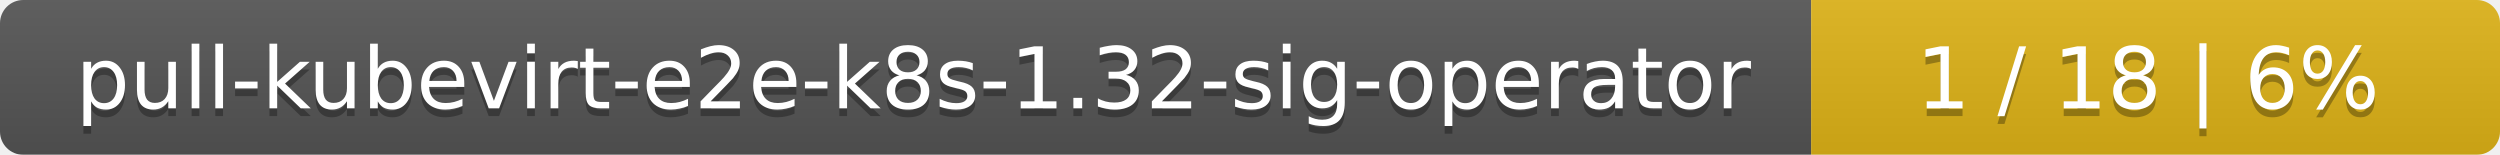
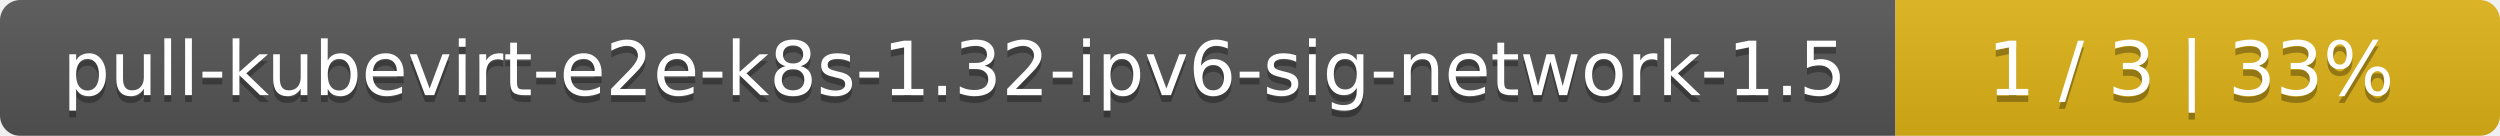
- <svg xmlns="http://www.w3.org/2000/svg" width="323" height="20">
+ <svg xmlns="http://www.w3.org/2000/svg" width="368" height="20">
  <linearGradient id="smooth" x2="0" y2="100%">
    <stop offset="0" stop-color="#bbb" stop-opacity=".1" />
    <stop offset="1" stop-opacity=".1" />
  </linearGradient>
  <mask id="round">
-     <rect width="323" height="20" rx="3" fill="#fff" />
+     <rect width="368" height="20" rx="3" fill="#fff" />
  </mask>
  <g mask="url(#round)">
-     <rect width="234" height="20" fill="#555" />
-     <rect x="234" width="89" height="20" fill="#dfb317" />
-     <rect width="323" height="20" fill="url(#smooth)" />
+     <rect width="279" height="20" fill="#555" />
+     <rect x="279" width="89" height="20" fill="#dfb317" />
+     <rect width="368" height="20" fill="url(#smooth)" />
  </g>
  <g fill="#fff" text-anchor="middle" font-family="DejaVu Sans,Verdana,Geneva,sans-serif" font-size="11">
-     <text x="118" y="15" fill="#010101" fill-opacity=".3">pull-kubevirt-e2e-k8s-1.32-sig-operator</text>
-     <text x="118" y="14">pull-kubevirt-e2e-k8s-1.32-sig-operator</text>
-     <text x="277.5" y="15" fill="#010101" fill-opacity=".3">1 / 18    |    6%</text>
-     <text x="277.5" y="14">1 / 18    |    6%</text>
+     <text x="140.5" y="15" fill="#010101" fill-opacity=".3">pull-kubevirt-e2e-k8s-1.32-ipv6-sig-network-1.5</text>
+     <text x="140.5" y="14">pull-kubevirt-e2e-k8s-1.32-ipv6-sig-network-1.5</text>
+     <text x="322.5" y="15" fill="#010101" fill-opacity=".3">1 / 3    |    33%</text>
+     <text x="322.5" y="14">1 / 3    |    33%</text>
  </g>
</svg>
